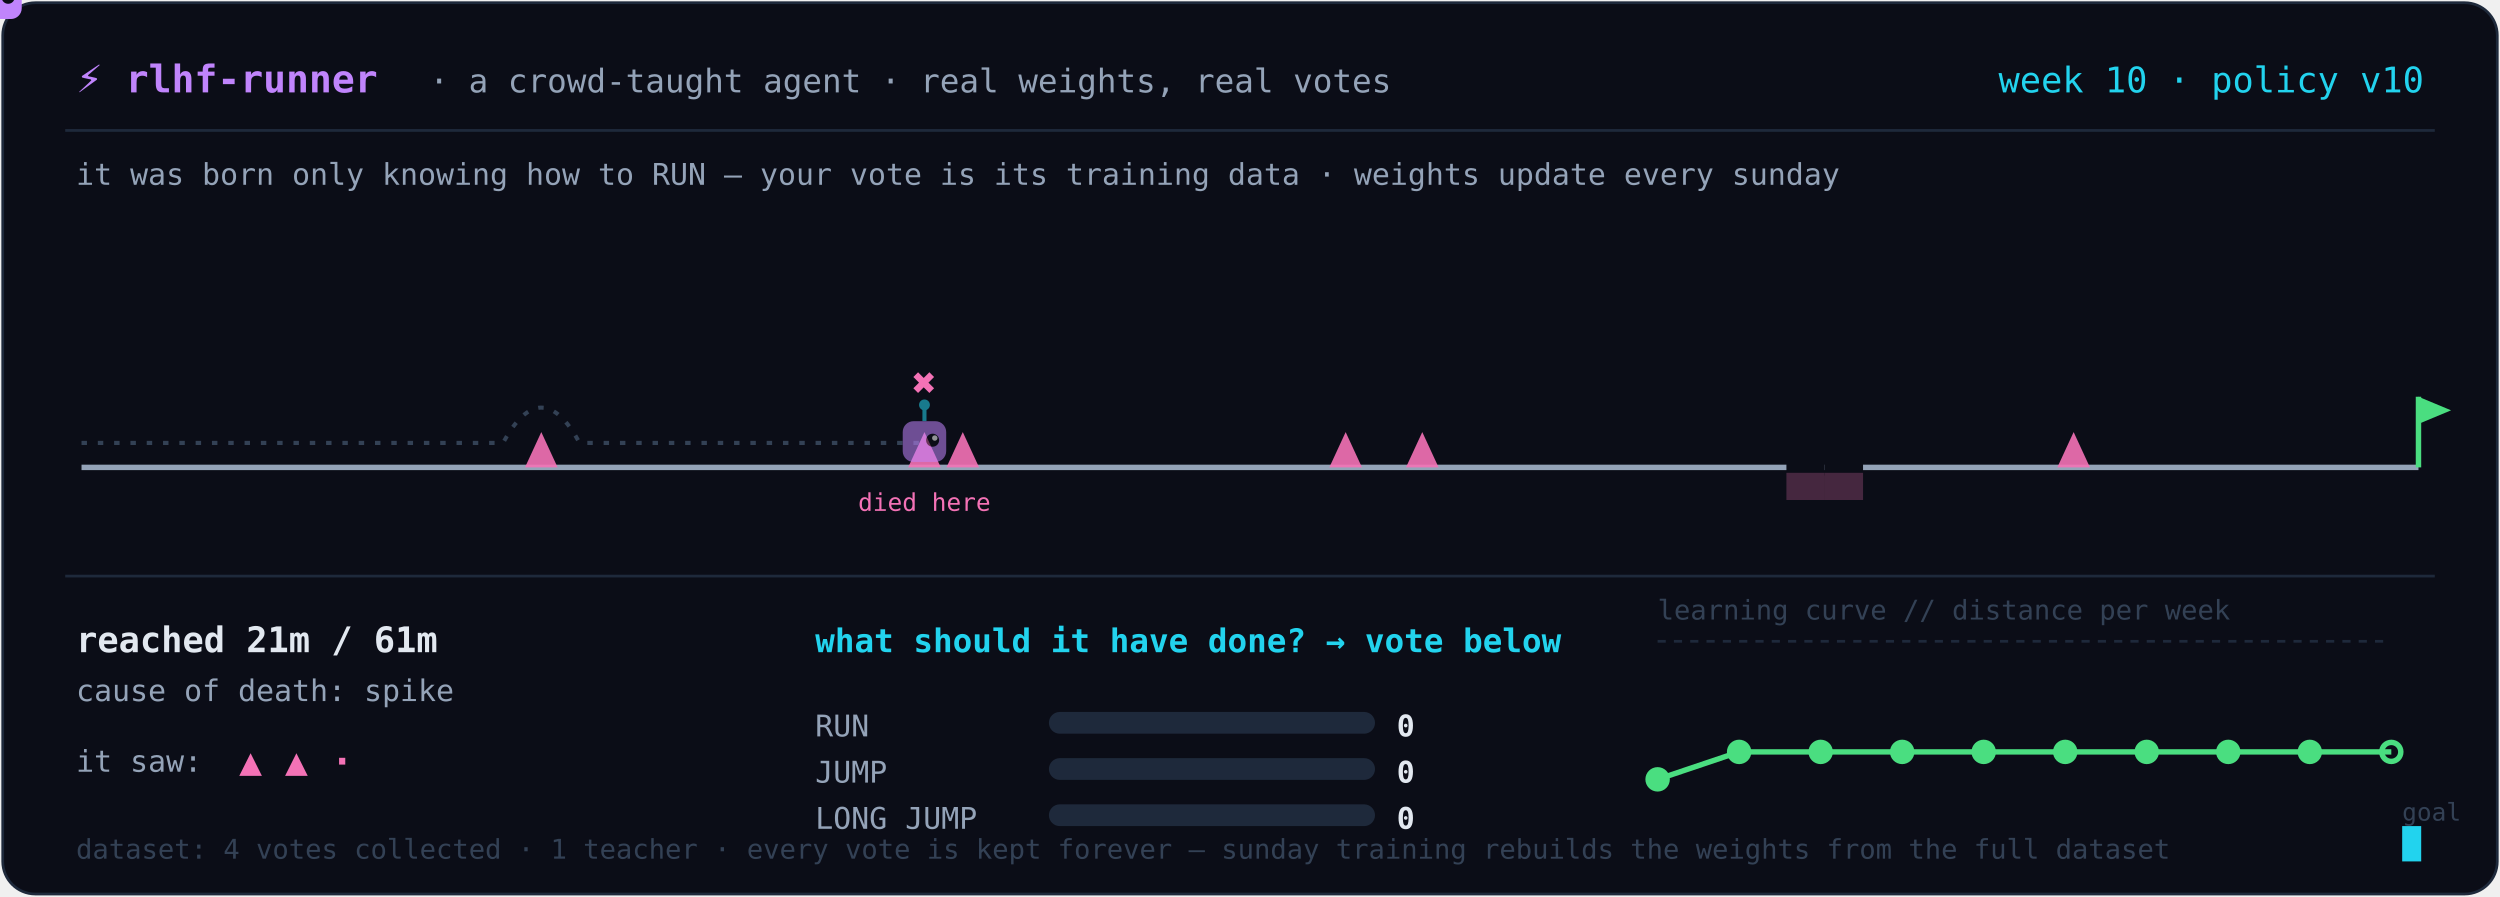
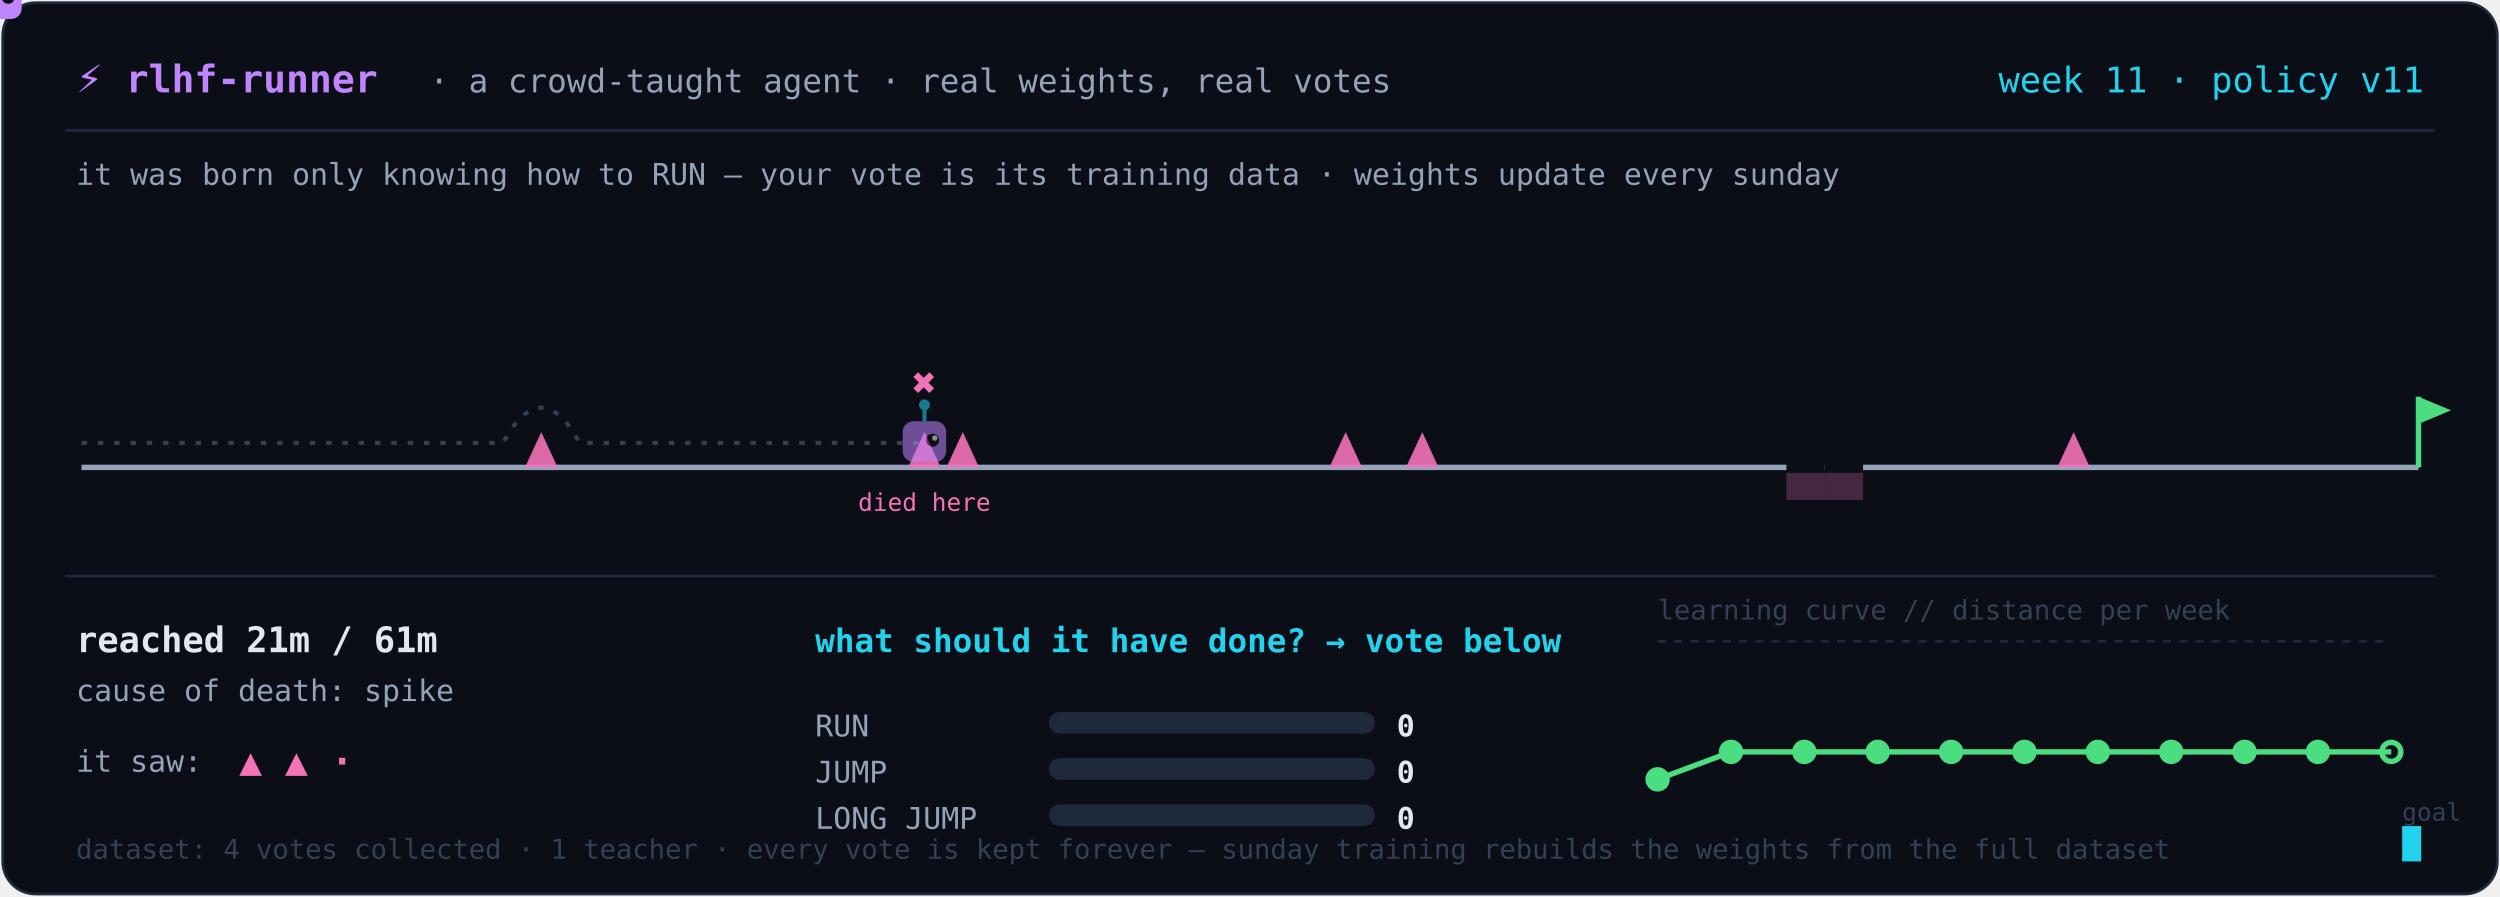
<svg xmlns="http://www.w3.org/2000/svg" width="920" height="330" viewBox="0 0 920 330" role="img" aria-label="A tiny agent learning a platformer level from real human votes, retrained weekly">
  <rect x="1" y="1" width="918" height="328" rx="12" fill="#0b0d17" stroke="#1e293b" />
  <text x="28" y="34" fill="#c084fc" font-size="14" font-weight="700" text-anchor="start" font-family="ui-monospace, 'Cascadia Code', 'Fira Code', Menlo, monospace">⚡ rlhf-runner</text>
  <text x="158" y="34" fill="#94a3b8" font-size="12" font-weight="400" text-anchor="start" font-family="ui-monospace, 'Cascadia Code', 'Fira Code', Menlo, monospace">· a crowd-taught agent · real weights, real votes</text>
-   <text x="892" y="34" fill="#22d3ee" font-size="13" font-weight="400" text-anchor="end" font-family="ui-monospace, 'Cascadia Code', 'Fira Code', Menlo, monospace">week 10 · policy v10</text>
+   <text x="892" y="34" fill="#22d3ee" font-size="13" font-weight="400" text-anchor="end" font-family="ui-monospace, 'Cascadia Code', 'Fira Code', Menlo, monospace">week 11 · policy v11</text>
  <line x1="24" y1="48" x2="896" y2="48" stroke="#1e293b" />
  <text x="28" y="68" fill="#94a3b8" font-size="11" font-weight="400" text-anchor="start" font-family="ui-monospace, 'Cascadia Code', 'Fira Code', Menlo, monospace">it was born only knowing how to RUN — your vote is its training data · weights update every sunday</text>
  <line x1="30.0" y1="172" x2="890.0" y2="172" stroke="#94a3b8" stroke-width="2" />
  <path d="M 193.2 172 L 199.2 159 L 205.2 172 Z" fill="#f472b6" opacity="0.9" />
  <path d="M 334.2 172 L 340.2 159 L 346.2 172 Z" fill="#f472b6" opacity="0.9" />
  <path d="M 348.3 172 L 354.3 159 L 360.3 172 Z" fill="#f472b6" opacity="0.9" />
  <path d="M 489.2 172 L 495.2 159 L 501.2 172 Z" fill="#f472b6" opacity="0.9" />
  <path d="M 517.4 172 L 523.4 159 L 529.4 172 Z" fill="#f472b6" opacity="0.9" />
  <rect x="657.4" y="170" width="14.1" height="5" fill="#0b0d17" />
  <rect x="657.4" y="174" width="14.1" height="10" fill="#f472b6" opacity="0.25" />
  <rect x="671.5" y="170" width="14.1" height="5" fill="#0b0d17" />
  <rect x="671.5" y="174" width="14.1" height="10" fill="#f472b6" opacity="0.25" />
  <path d="M 757.1 172 L 763.1 159 L 769.1 172 Z" fill="#f472b6" opacity="0.9" />
  <line x1="890.0" y1="172" x2="890.0" y2="146" stroke="#4ade80" stroke-width="2" />
  <path d="M 890.0 146 L 902.0 151 L 890.0 156 Z" fill="#4ade80" />
  <path d="M 30.0 163 L 44.1 163 L 58.2 163 L 72.3 163 L 86.4 163 L 100.5 163 L 114.6 163 L 128.7 163 L 142.8 163 L 156.9 163 L 171.0 163 L 185.1 163 Q 199.2 137 213.3 163 L 227.4 163 L 241.5 163 L 255.6 163 L 269.7 163 L 283.8 163 L 297.9 163 L 312.0 163 L 326.1 163 L 340.2 163" fill="none" stroke="#334155" stroke-width="1.5" stroke-dasharray="2 4" />
  <text x="340.164" y="146" fill="#f472b6" font-size="15" font-weight="700" text-anchor="middle" font-family="ui-monospace, 'Cascadia Code', 'Fira Code', Menlo, monospace">✖</text>
  <text x="340.164" y="188" fill="#f472b6" font-size="9" font-weight="400" text-anchor="middle" font-family="ui-monospace, 'Cascadia Code', 'Fira Code', Menlo, monospace">died here</text>
  <g opacity="0.55" transform="translate(340.2,163.0)">
    <line x1="0" y1="-13" x2="0" y2="-8" stroke="#22d3ee" stroke-width="1.5" />
    <circle cx="0" cy="-14" r="2" fill="#22d3ee" />
    <rect x="-8" y="-8" width="16" height="15" rx="4" fill="#c084fc" />
    <circle cx="3" cy="-1" r="2.4" fill="#0b0d17" />
    <circle cx="3.8" cy="-1.8" r="1" fill="white" />
  </g>
  <g>
    <animateMotion dur="8.0s" repeatCount="indefinite" path="M 30.0 163 L 44.1 163 L 58.2 163 L 72.3 163 L 86.4 163 L 100.5 163 L 114.6 163 L 128.7 163 L 142.8 163 L 156.9 163 L 171.0 163 L 185.1 163 Q 199.2 137 213.3 163 L 227.4 163 L 241.5 163 L 255.6 163 L 269.7 163 L 283.8 163 L 297.9 163 L 312.0 163 L 326.1 163 L 340.2 163" />
    <line x1="0" y1="-13" x2="0" y2="-8" stroke="#22d3ee" stroke-width="1.5" />
    <circle cx="0" cy="-14" r="2" fill="#22d3ee" />
    <rect x="-8" y="-8" width="16" height="15" rx="4" fill="#c084fc" />
    <circle cx="3" cy="-1" r="2.4" fill="#0b0d17" />
    <circle cx="3.8" cy="-1.8" r="1" fill="white" />
  </g>
  <line x1="24" y1="212" x2="896" y2="212" stroke="#1e293b" />
  <text x="28" y="240" fill="#e2e8f0" font-size="13" font-weight="700" text-anchor="start" font-family="ui-monospace, 'Cascadia Code', 'Fira Code', Menlo, monospace">reached 21m / 61m</text>
  <text x="28" y="258" fill="#94a3b8" font-size="11" font-weight="400" text-anchor="start" font-family="ui-monospace, 'Cascadia Code', 'Fira Code', Menlo, monospace">cause of death: spike</text>
  <text x="28" y="284" fill="#94a3b8" font-size="11" font-weight="400" text-anchor="start" font-family="ui-monospace, 'Cascadia Code', 'Fira Code', Menlo, monospace">it saw:</text>
  <text x="88" y="285" fill="#f472b6" font-size="14" font-weight="700" text-anchor="start" font-family="ui-monospace, 'Cascadia Code', 'Fira Code', Menlo, monospace">▲ ▲ ·</text>
  <text x="300" y="240" fill="#22d3ee" font-size="12" font-weight="700" text-anchor="start" font-family="ui-monospace, 'Cascadia Code', 'Fira Code', Menlo, monospace">what should it have done? → vote below</text>
  <text x="300" y="271" fill="#94a3b8" font-size="11" font-weight="400" text-anchor="start" font-family="ui-monospace, 'Cascadia Code', 'Fira Code', Menlo, monospace">RUN</text>
  <rect x="386" y="262" width="120" height="8" rx="4" fill="#1e293b" />
  <rect x="386" y="262" width="0.0" height="8" rx="4" fill="#22d3ee" />
  <text x="514" y="271" fill="#e2e8f0" font-size="11" font-weight="700" text-anchor="start" font-family="ui-monospace, 'Cascadia Code', 'Fira Code', Menlo, monospace">0</text>
  <text x="300" y="288" fill="#94a3b8" font-size="11" font-weight="400" text-anchor="start" font-family="ui-monospace, 'Cascadia Code', 'Fira Code', Menlo, monospace">JUMP</text>
  <rect x="386" y="279" width="120" height="8" rx="4" fill="#1e293b" />
  <rect x="386" y="279" width="0.0" height="8" rx="4" fill="#22d3ee" />
  <text x="514" y="288" fill="#e2e8f0" font-size="11" font-weight="700" text-anchor="start" font-family="ui-monospace, 'Cascadia Code', 'Fira Code', Menlo, monospace">0</text>
  <text x="300" y="305" fill="#94a3b8" font-size="11" font-weight="400" text-anchor="start" font-family="ui-monospace, 'Cascadia Code', 'Fira Code', Menlo, monospace">LONG JUMP</text>
  <rect x="386" y="296" width="120" height="8" rx="4" fill="#1e293b" />
  <rect x="386" y="296" width="0.0" height="8" rx="4" fill="#22d3ee" />
  <text x="514" y="305" fill="#e2e8f0" font-size="11" font-weight="700" text-anchor="start" font-family="ui-monospace, 'Cascadia Code', 'Fira Code', Menlo, monospace">0</text>
  <text x="610" y="228" fill="#334155" font-size="10" font-weight="400" text-anchor="start" font-family="ui-monospace, 'Cascadia Code', 'Fira Code', Menlo, monospace">learning curve // distance per week</text>
-   <polyline points="610.0,286.8 640.0,276.7 670.0,276.7 700.0,276.7 730.0,276.7 760.0,276.7 790.0,276.7 820.0,276.7 850.0,276.7 880.0,276.7" fill="none" stroke="#4ade80" stroke-width="2" />
+   <polyline points="610.0,286.8 637.0,276.7 664.0,276.7 691.0,276.7 718.0,276.7 745.0,276.7 772.0,276.7 799.0,276.7 826.0,276.7 853.0,276.7 880.0,276.7" fill="none" stroke="#4ade80" stroke-width="2" />
  <circle cx="610.0" cy="286.8" r="3.5" fill="#4ade80" stroke="#4ade80" stroke-width="2" />
-   <circle cx="640.0" cy="276.7" r="3.5" fill="#4ade80" stroke="#4ade80" stroke-width="2" />
-   <circle cx="670.0" cy="276.7" r="3.5" fill="#4ade80" stroke="#4ade80" stroke-width="2" />
-   <circle cx="700.0" cy="276.7" r="3.5" fill="#4ade80" stroke="#4ade80" stroke-width="2" />
-   <circle cx="730.0" cy="276.7" r="3.5" fill="#4ade80" stroke="#4ade80" stroke-width="2" />
-   <circle cx="760.0" cy="276.7" r="3.5" fill="#4ade80" stroke="#4ade80" stroke-width="2" />
-   <circle cx="790.0" cy="276.7" r="3.5" fill="#4ade80" stroke="#4ade80" stroke-width="2" />
-   <circle cx="820.0" cy="276.7" r="3.5" fill="#4ade80" stroke="#4ade80" stroke-width="2" />
-   <circle cx="850.0" cy="276.7" r="3.5" fill="#4ade80" stroke="#4ade80" stroke-width="2" />
+   <circle cx="637.0" cy="276.7" r="3.5" fill="#4ade80" stroke="#4ade80" stroke-width="2" />
+   <circle cx="664.0" cy="276.7" r="3.5" fill="#4ade80" stroke="#4ade80" stroke-width="2" />
+   <circle cx="691.0" cy="276.7" r="3.5" fill="#4ade80" stroke="#4ade80" stroke-width="2" />
+   <circle cx="718.0" cy="276.7" r="3.5" fill="#4ade80" stroke="#4ade80" stroke-width="2" />
+   <circle cx="745.0" cy="276.7" r="3.5" fill="#4ade80" stroke="#4ade80" stroke-width="2" />
+   <circle cx="772.0" cy="276.7" r="3.5" fill="#4ade80" stroke="#4ade80" stroke-width="2" />
+   <circle cx="799.0" cy="276.7" r="3.5" fill="#4ade80" stroke="#4ade80" stroke-width="2" />
+   <circle cx="826.0" cy="276.7" r="3.5" fill="#4ade80" stroke="#4ade80" stroke-width="2" />
+   <circle cx="853.0" cy="276.7" r="3.5" fill="#4ade80" stroke="#4ade80" stroke-width="2" />
  <circle cx="880.0" cy="276.7" r="3.5" fill="none" stroke="#4ade80" stroke-width="2" />
  <text x="884" y="302" fill="#334155" font-size="9" font-weight="400" text-anchor="start" font-family="ui-monospace, 'Cascadia Code', 'Fira Code', Menlo, monospace">goal</text>
  <line x1="610" y1="236" x2="880" y2="236" stroke="#1e293b" stroke-dasharray="3 3" />
  <text x="28" y="316" fill="#334155" font-size="10" font-weight="400" text-anchor="start" font-family="ui-monospace, 'Cascadia Code', 'Fira Code', Menlo, monospace">dataset: 4 votes collected · 1 teacher · every vote is kept forever — sunday training rebuilds the weights from the full dataset</text>
  <rect x="884" y="304" width="7" height="13" fill="#22d3ee">
    <animate attributeName="opacity" values="1;0;1" dur="1.2s" repeatCount="indefinite" />
  </rect>
</svg>
